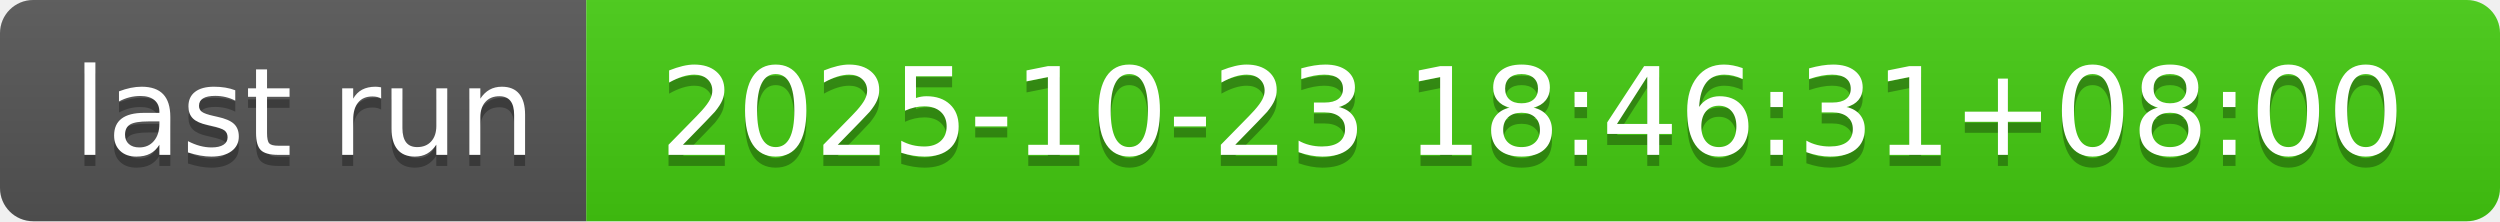
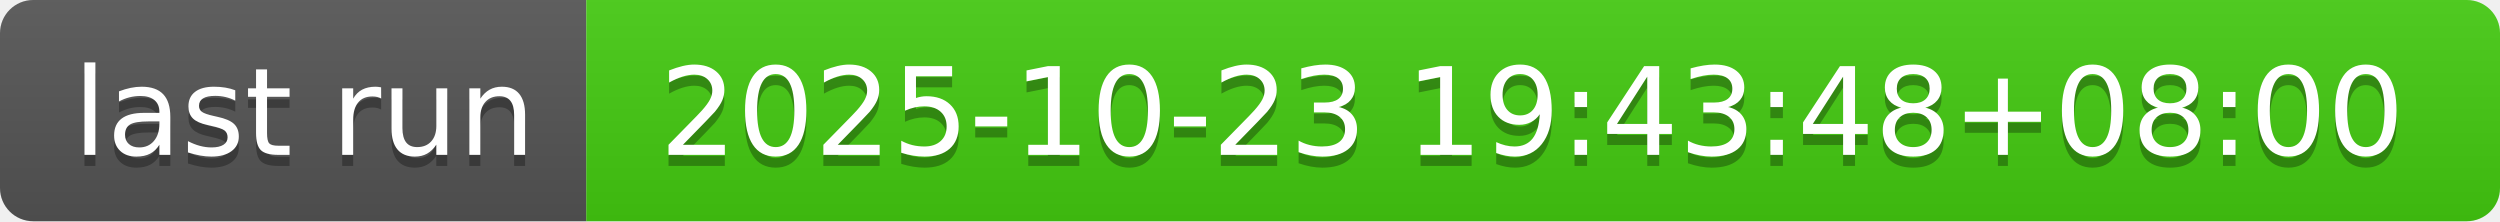
- <svg xmlns="http://www.w3.org/2000/svg" width="226" height="20" role="img" aria-label="last run: 2025-10-23 18:46:31+08:00">
+ <svg xmlns="http://www.w3.org/2000/svg" width="226" height="20" role="img" aria-label="last run: 2025-10-23 19:43:48+08:00">
  <linearGradient id="s" x2="0" y2="100%">
    <stop offset="0" stop-color="#bbb" stop-opacity=".1" />
    <stop offset="1" stop-opacity=".1" />
  </linearGradient>
  <clipPath id="r">
    <rect width="226" height="20" rx="3" fill="#fff" />
  </clipPath>
  <g clip-path="url(#r)">
    <rect width="53" height="20" fill="#555" />
    <rect x="53" width="173" height="20" fill="#4c1" />
    <rect width="226" height="20" fill="url(#s)" />
  </g>
  <g fill="#fff" text-anchor="middle" font-family="Verdana,Geneva,DejaVu Sans,sans-serif" text-rendering="geometricPrecision" font-size="110">
    <text aria-hidden="true" x="275" y="150" fill="#010101" fill-opacity=".3" transform="scale(.1)" textLength="430">last run</text>
    <text x="275" y="140" transform="scale(.1)" fill="#fff" textLength="430">last run</text>
-     <text aria-hidden="true" x="1385" y="150" fill="#010101" fill-opacity=".3" transform="scale(.1)" textLength="1630">2025-10-23 18:46:31+08:00</text>
-     <text x="1385" y="140" transform="scale(.1)" fill="#fff" textLength="1630">2025-10-23 18:46:31+08:00</text>
+     <text aria-hidden="true" x="1385" y="150" fill="#010101" fill-opacity=".3" transform="scale(.1)" textLength="1630">2025-10-23 19:43:48+08:00</text>
+     <text x="1385" y="140" transform="scale(.1)" fill="#fff" textLength="1630">2025-10-23 19:43:48+08:00</text>
  </g>
</svg>
